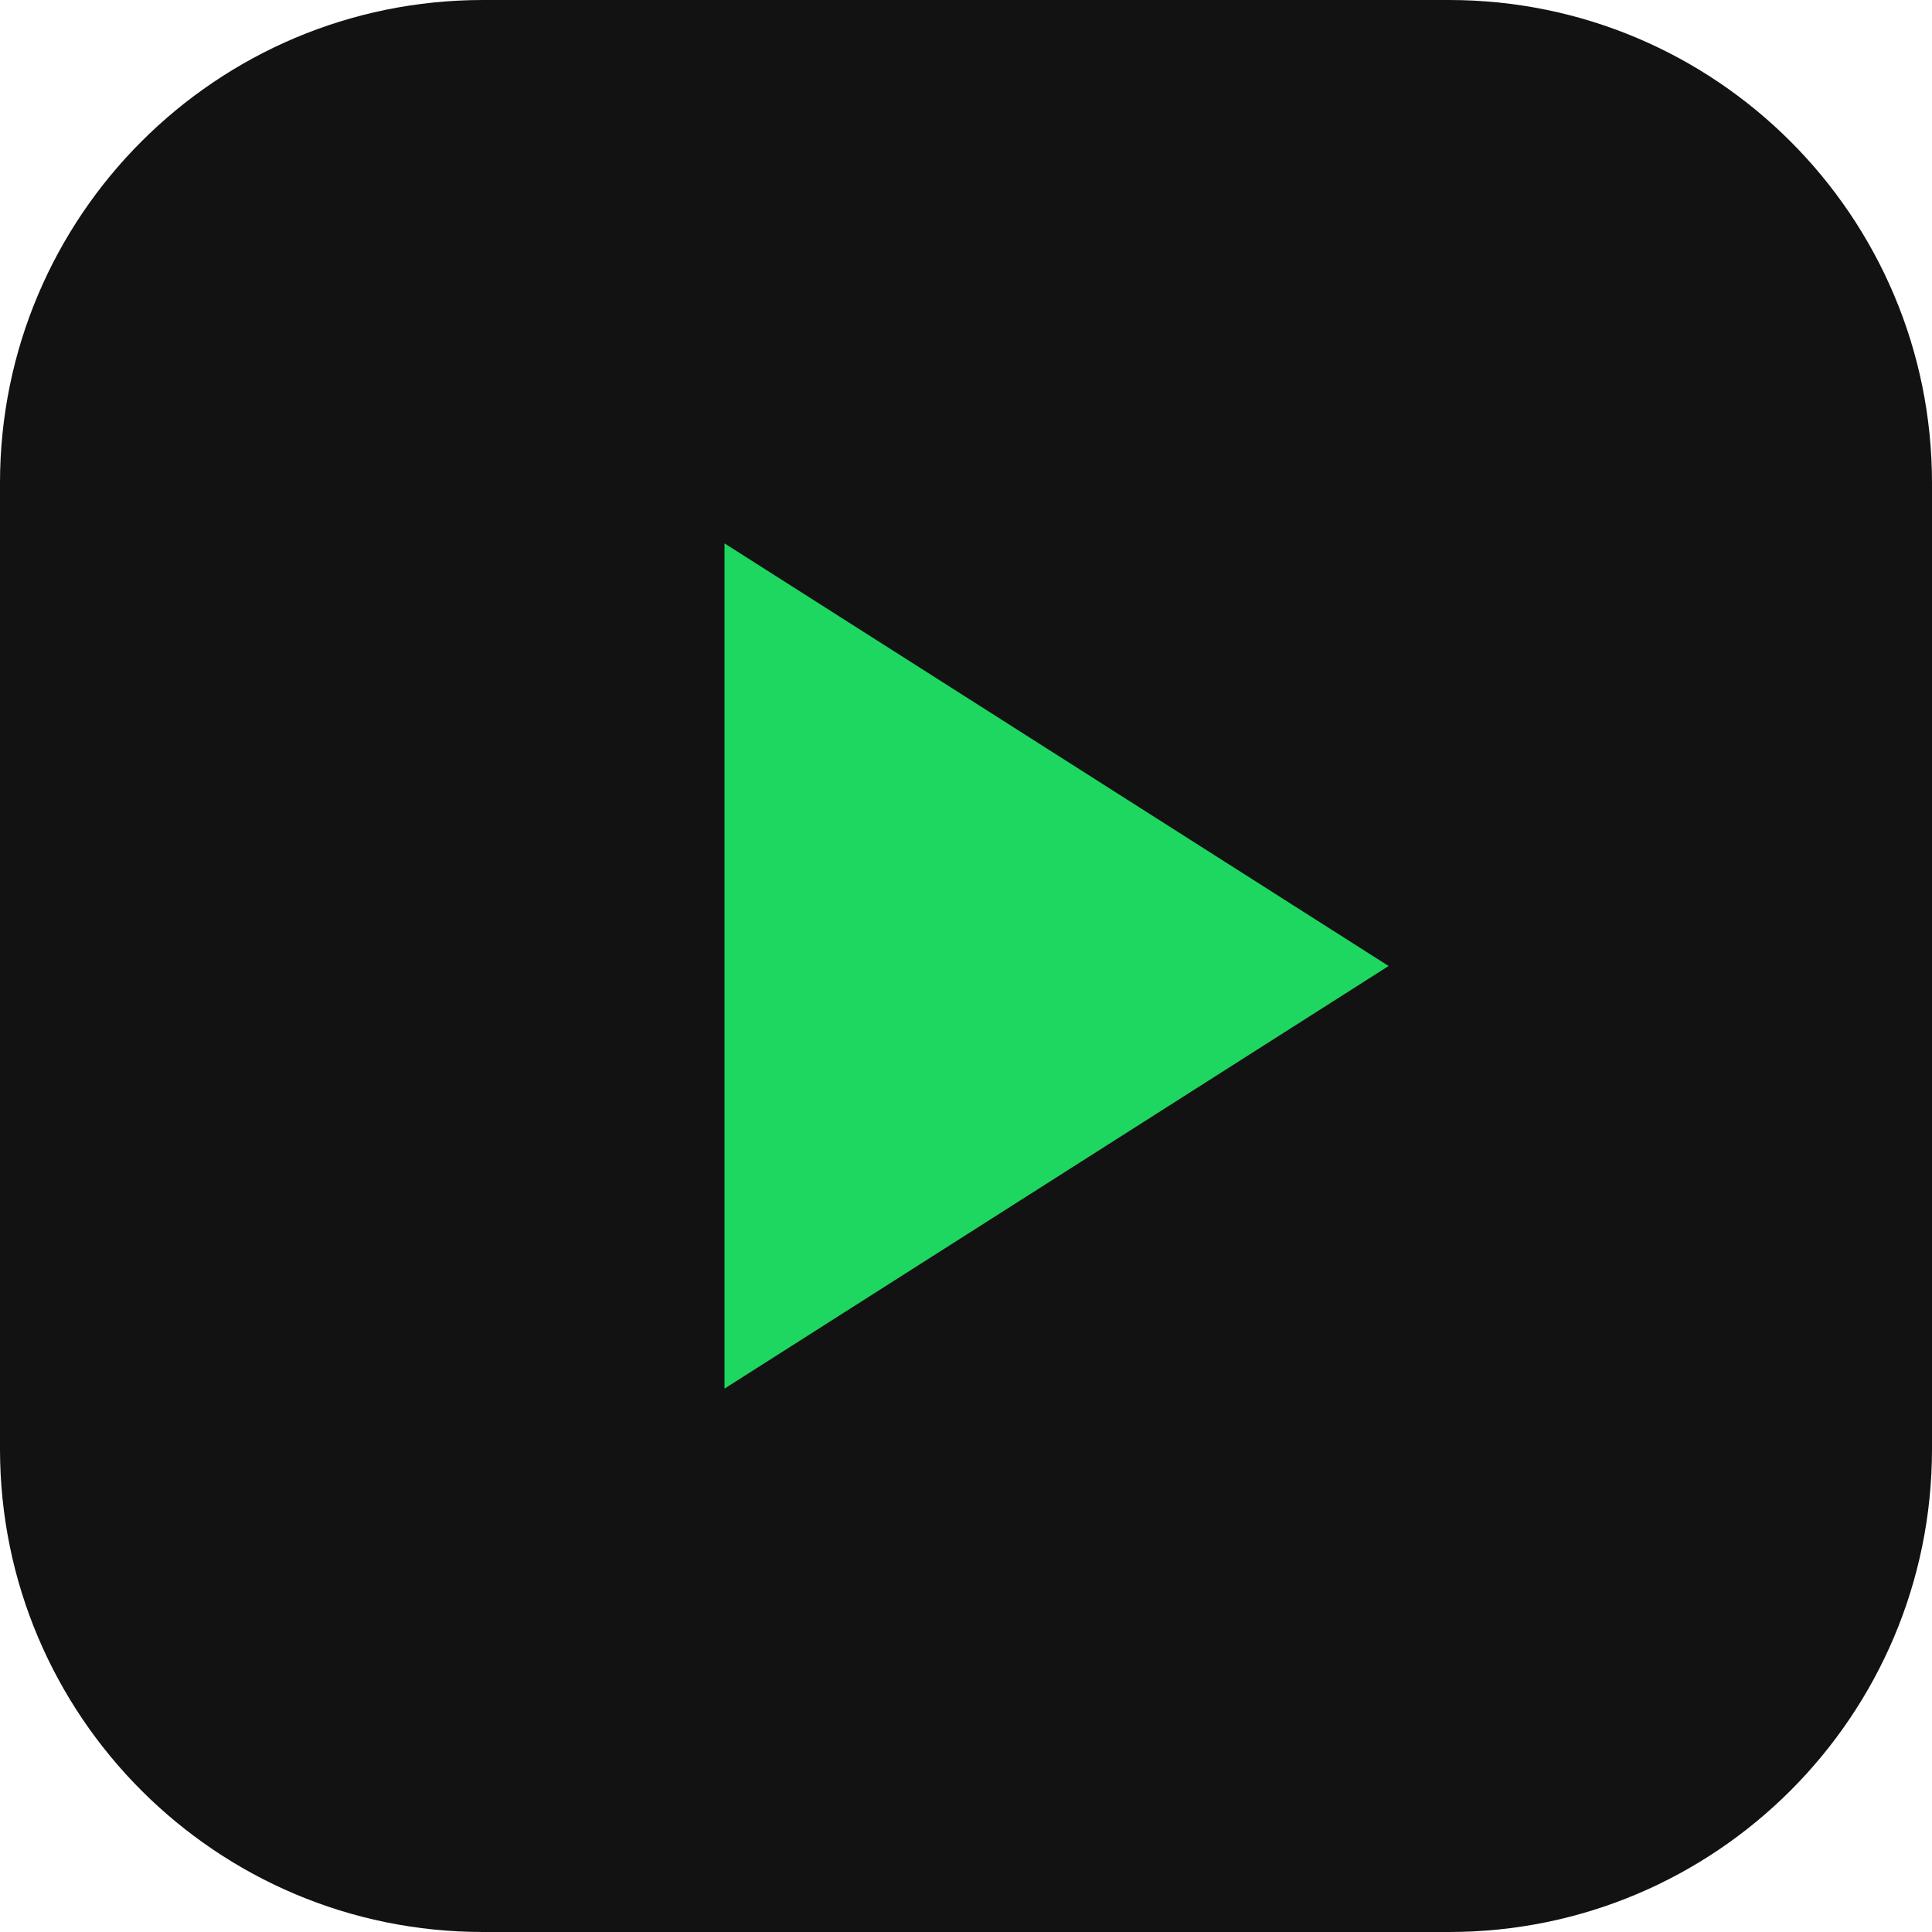
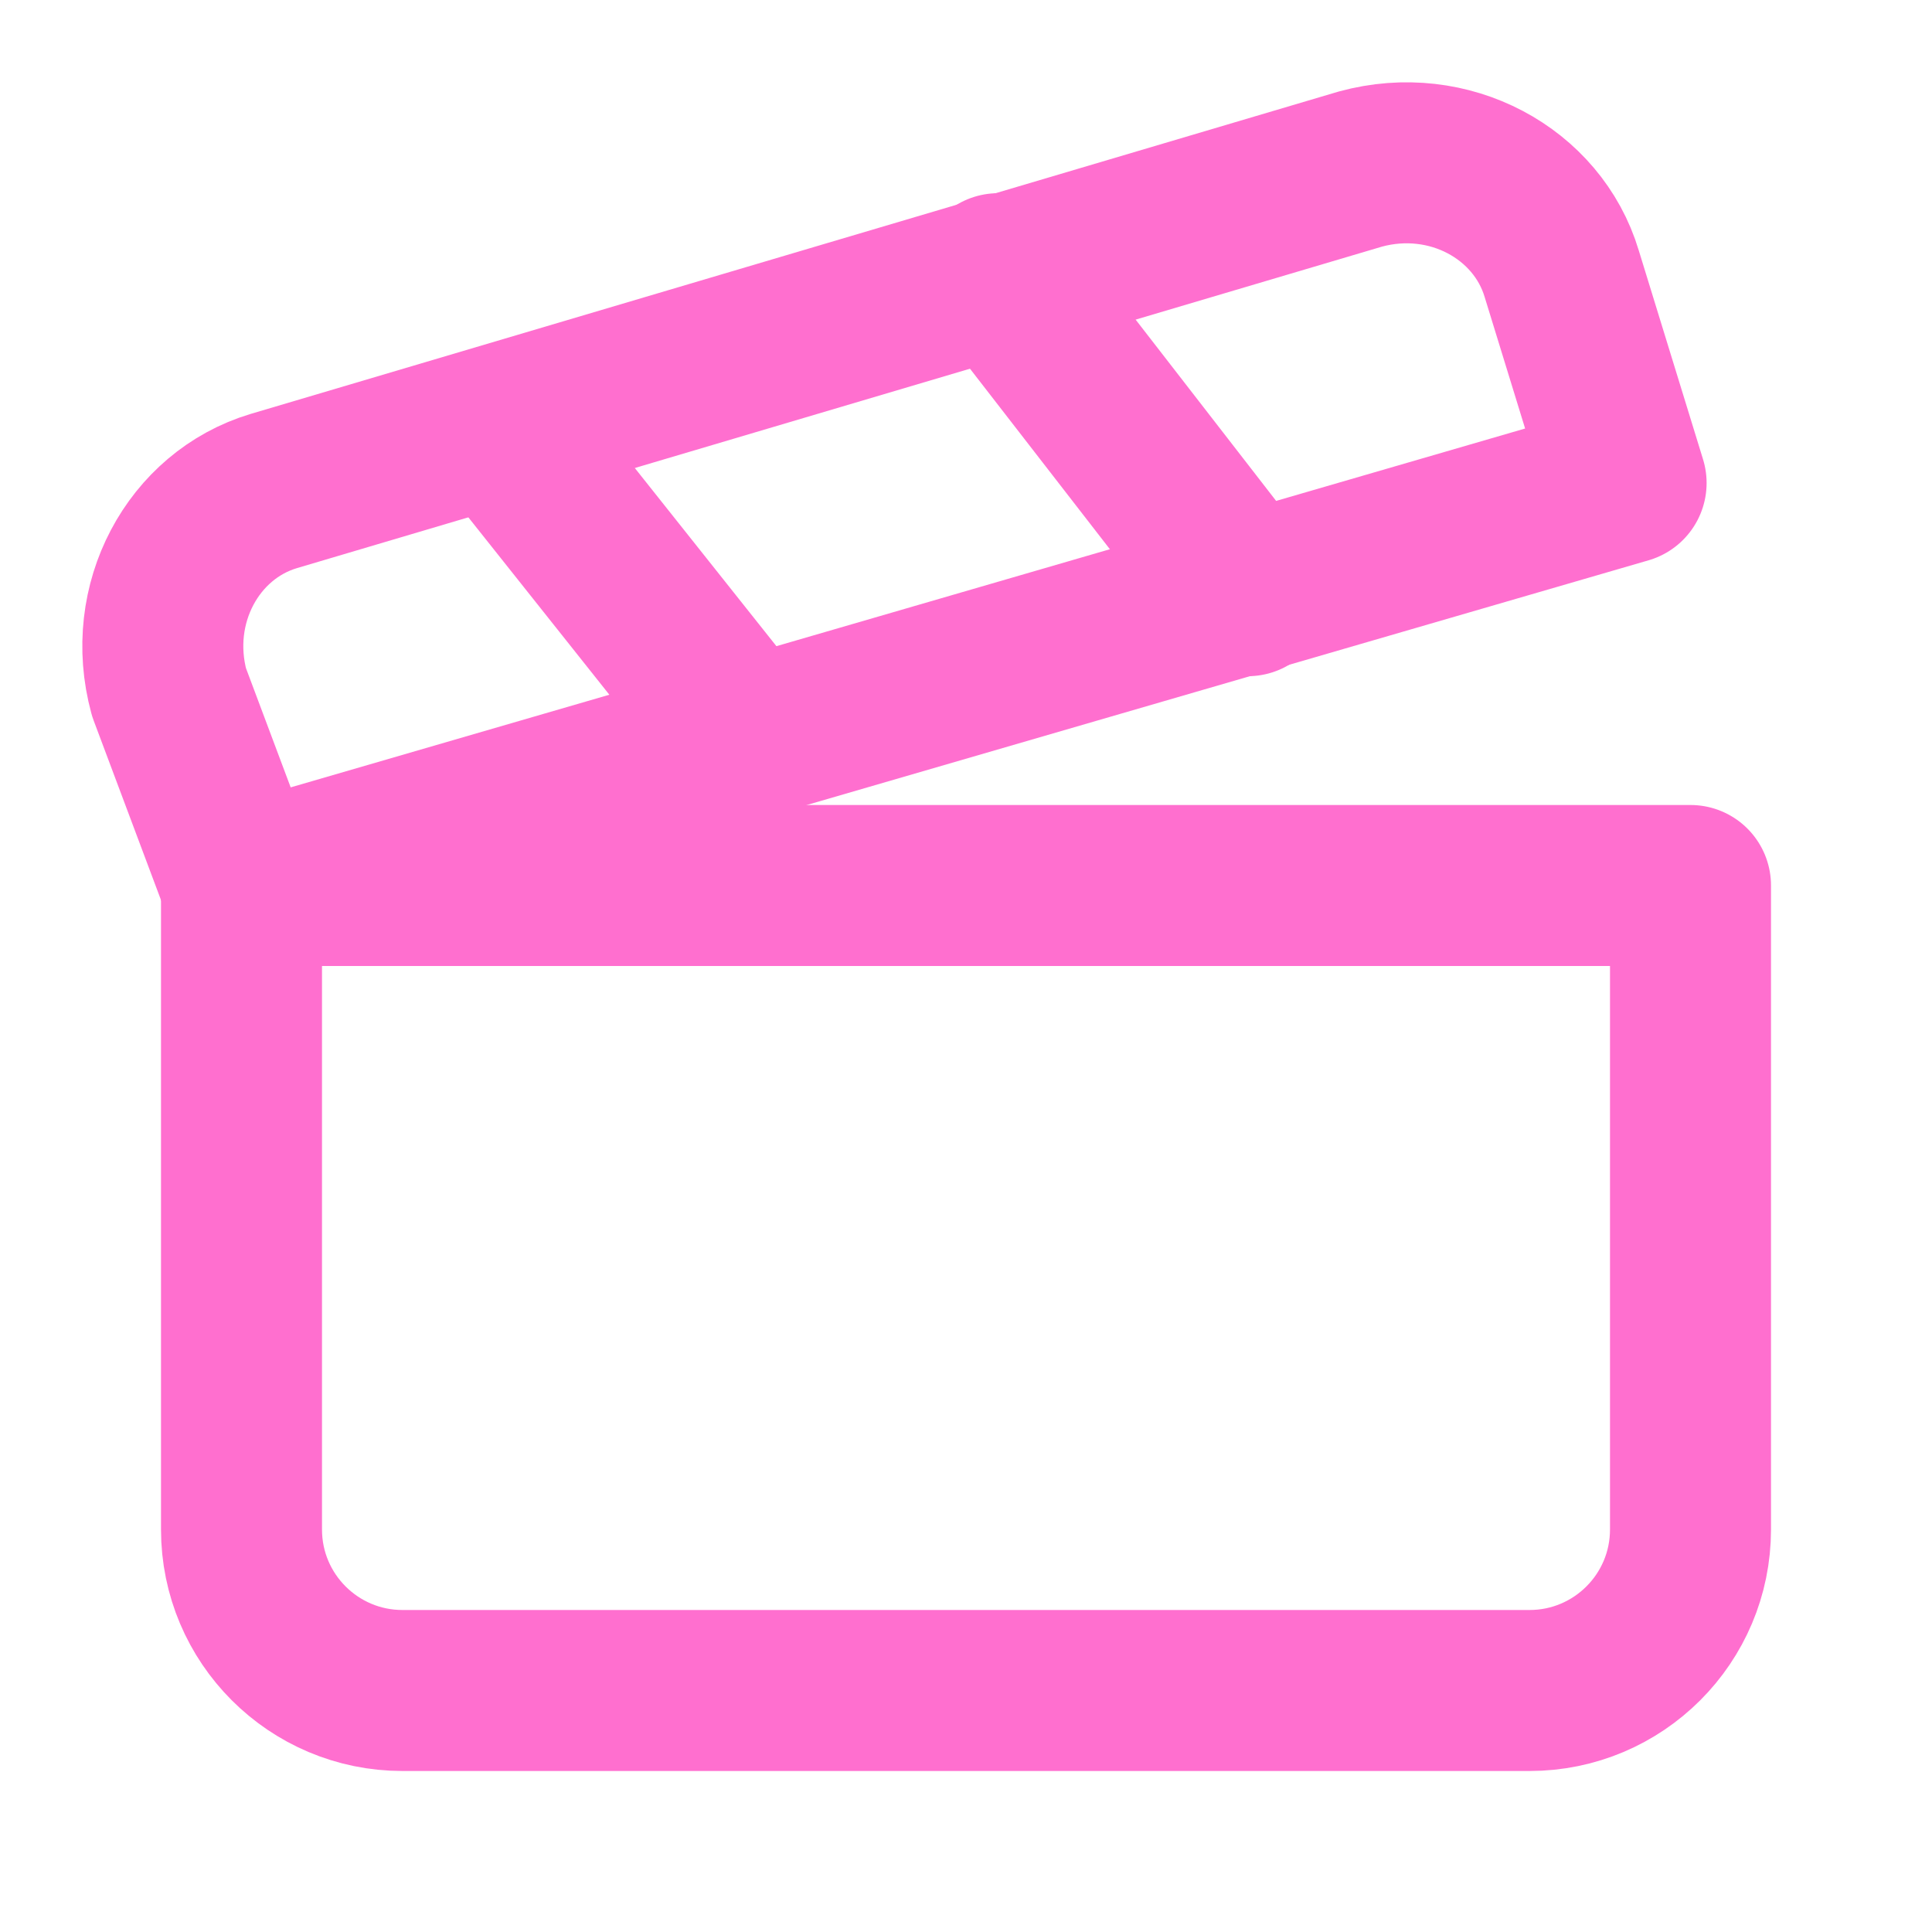
- <svg xmlns="http://www.w3.org/2000/svg" viewBox="0 0 32 32">
-   <rect width="32" height="32" rx="8" fill="#121212" />
-   <path d="M12 9v14l11-7z" fill="#1ed760" />
+ <svg xmlns="http://www.w3.org/2000/svg" viewBox="0 0 24 24" fill="none" stroke="#ff6fcf" stroke-width="2" stroke-linecap="round" stroke-linejoin="round">
+   <path d="M20.2 6 3 11l-.9-2.4c-.3-1.1.3-2.2 1.3-2.5l13.5-4c1.1-.3 2.2.3 2.5 1.3Z" />
+   <path d="m6.2 5.3 3.1 3.9" />
+   <path d="m12.4 3.4 3.1 4" />
+   <path d="M3 11h18v8a2 2 0 0 1-2 2H5a2 2 0 0 1-2-2Z" />
</svg>
